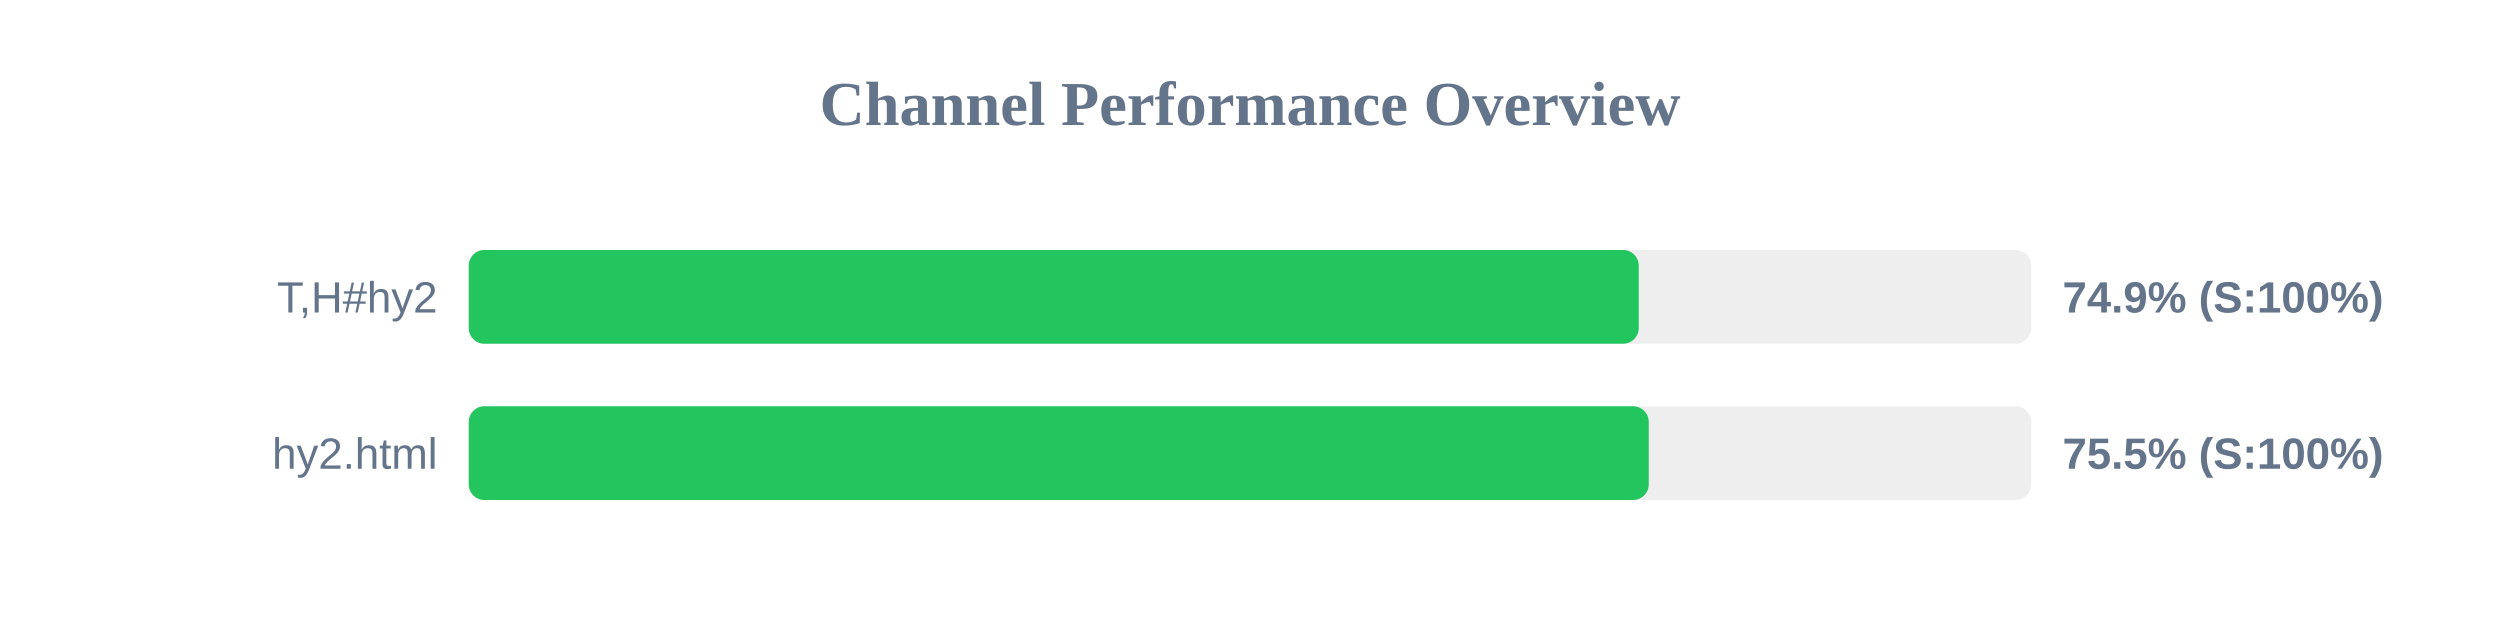
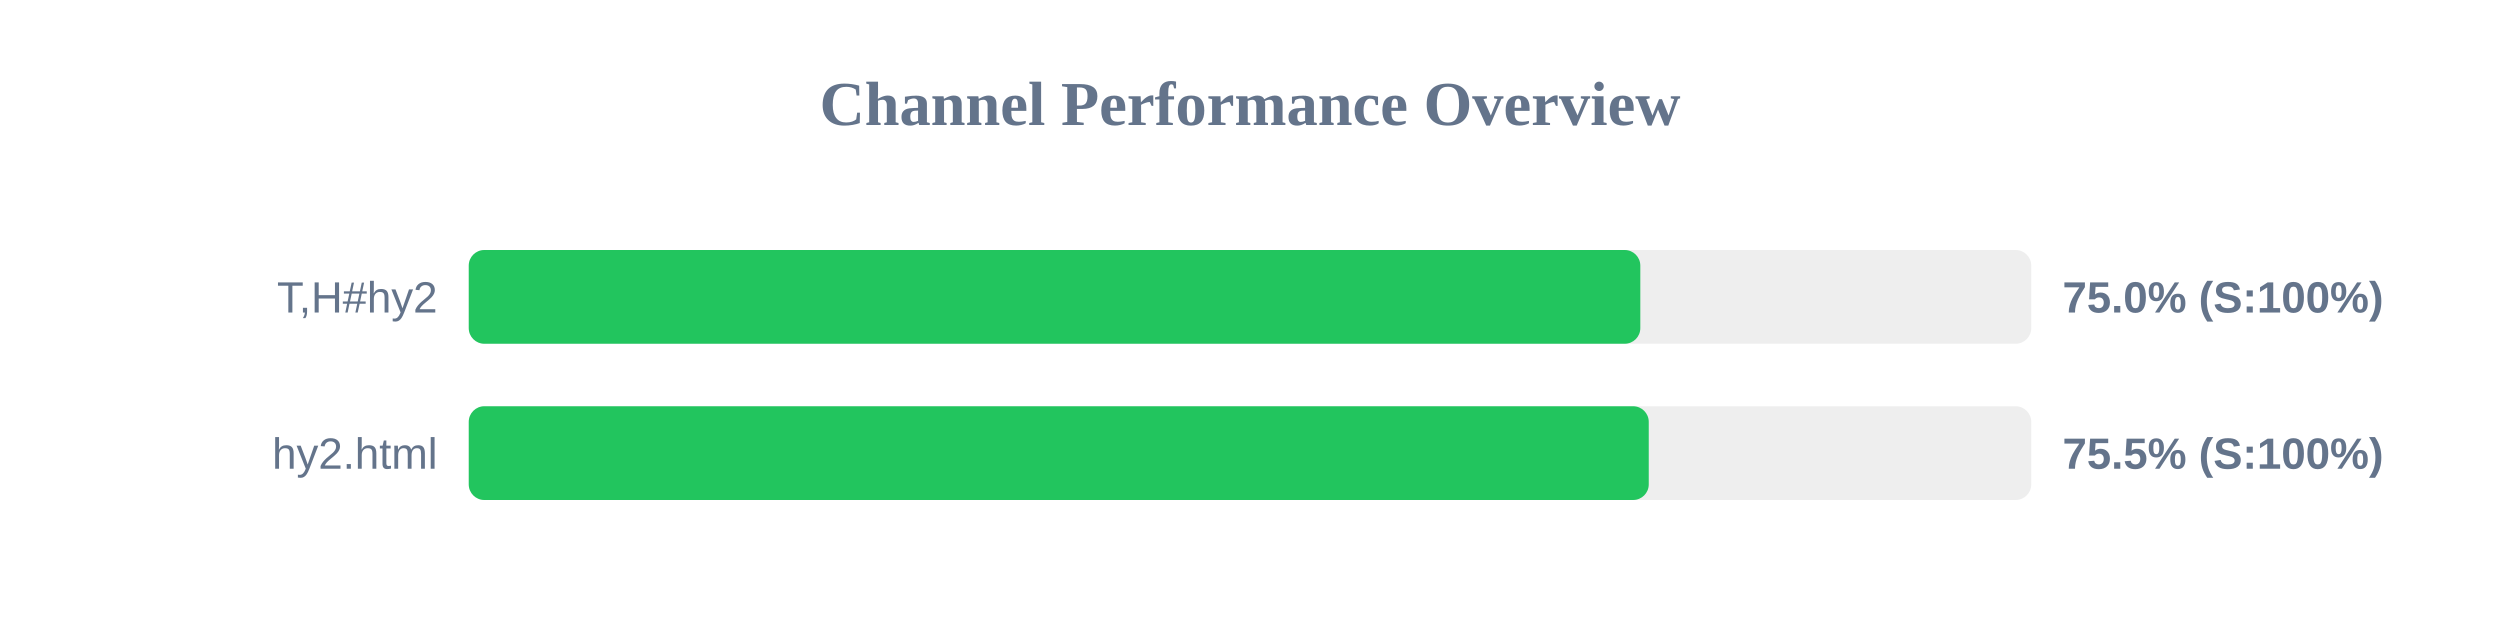
<svg xmlns="http://www.w3.org/2000/svg" width="800" height="200" version="1.1">
  <style>
        .row { font: 14px Arial; fill: #64748b; }
        .score { font: bold 14px Arial; fill: #64748b; }
    </style>
  <text x="400" y="40" text-anchor="middle" font-size="20px" font-weight="bold" fill="#64748b">Channel Performance Overview</text>
  <rect x="150" y="80" width="500" height="30" fill="#eee" rx="5" />
-   <rect x="150" y="80" width="374.4" height="30" fill="#22c55e" rx="5" />
+   <rect x="150" y="80" width="374.9" height="30" fill="#22c55e" rx="5" />
  <text x="140" y="100" text-anchor="end" class="row">T,H#hy2</text>
-   <text x="660" y="100" text-anchor="start" class="score">74.9% (S:100%)</text>
+   <text x="660" y="100" text-anchor="start" class="score">75.0% (S:100%)</text>
  <rect x="150" y="130" width="500" height="30" fill="#eee" rx="5" />
  <rect x="150" y="130" width="377.6" height="30" fill="#22c55e" rx="5" />
  <text x="140" y="150" text-anchor="end" class="row">hy2.html</text>
  <text x="660" y="150" text-anchor="start" class="score">75.5% (S:100%)</text>
</svg>
